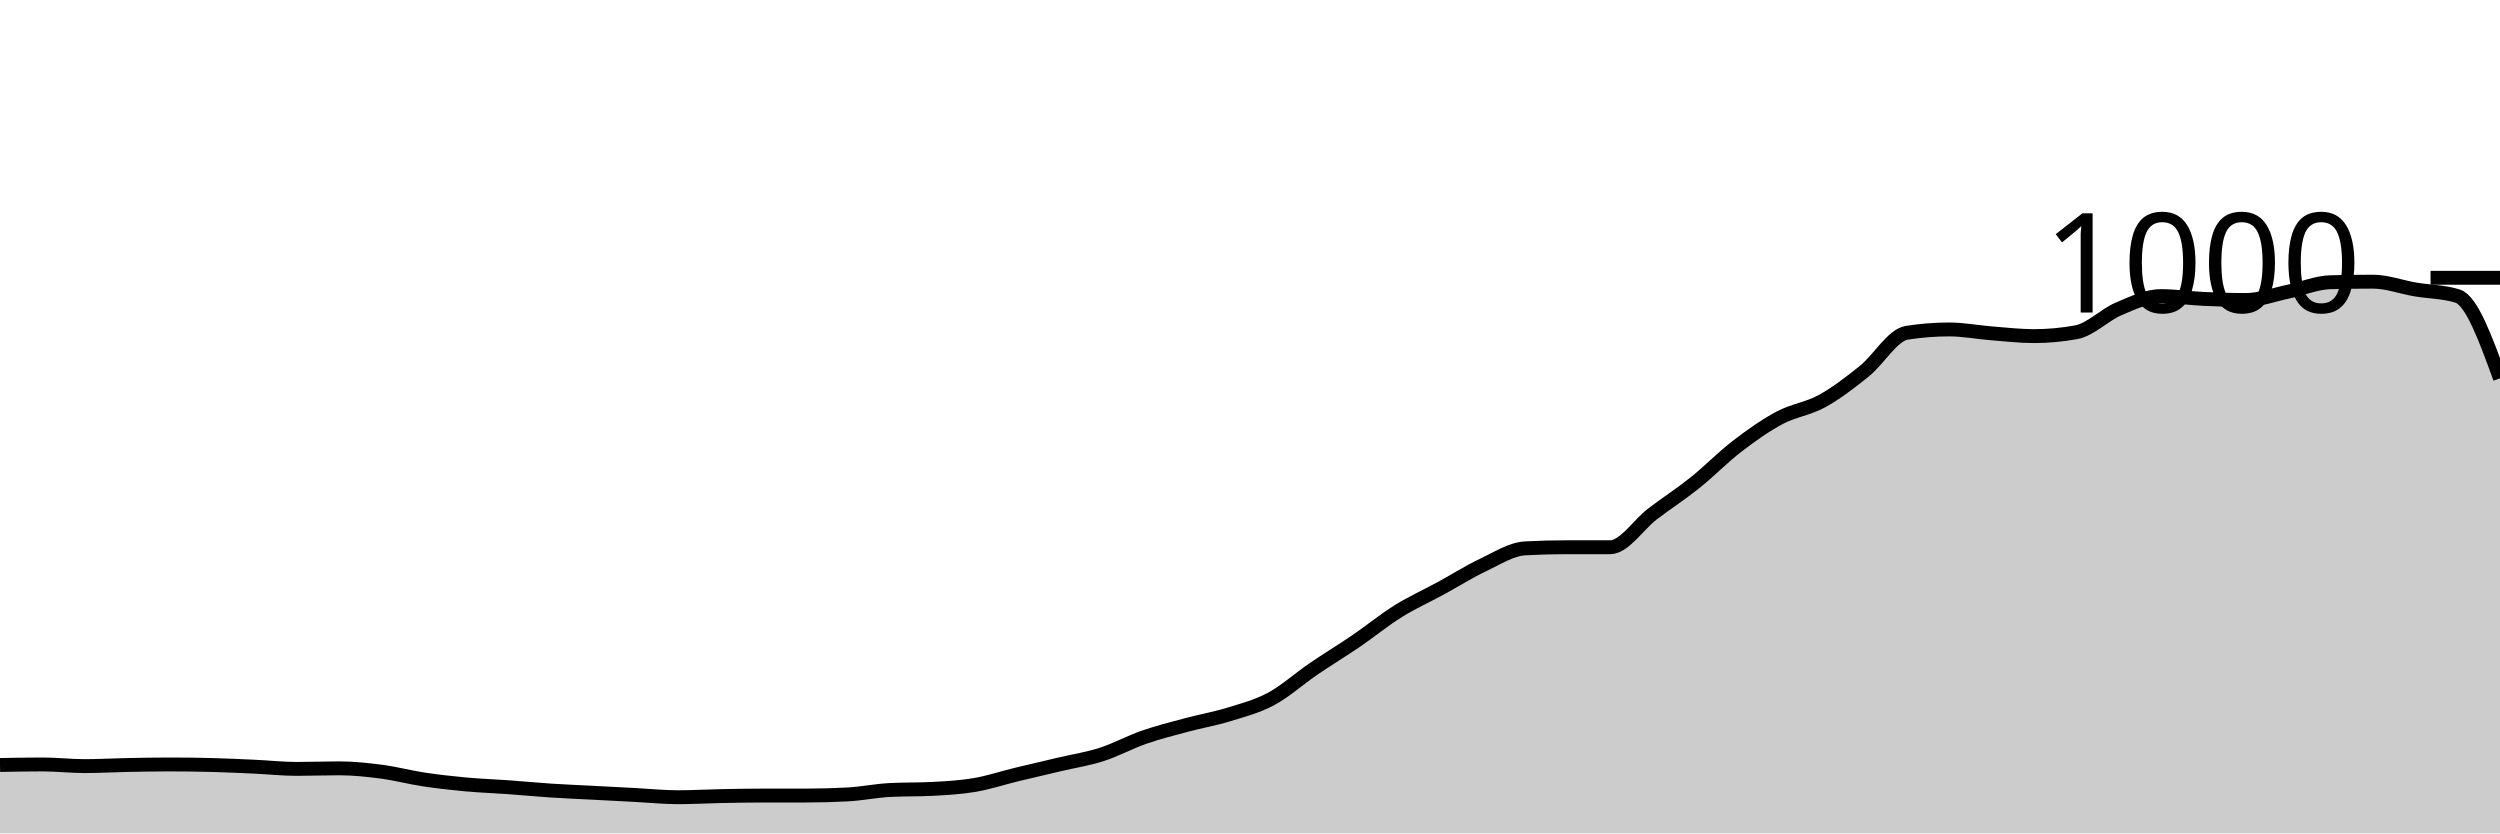
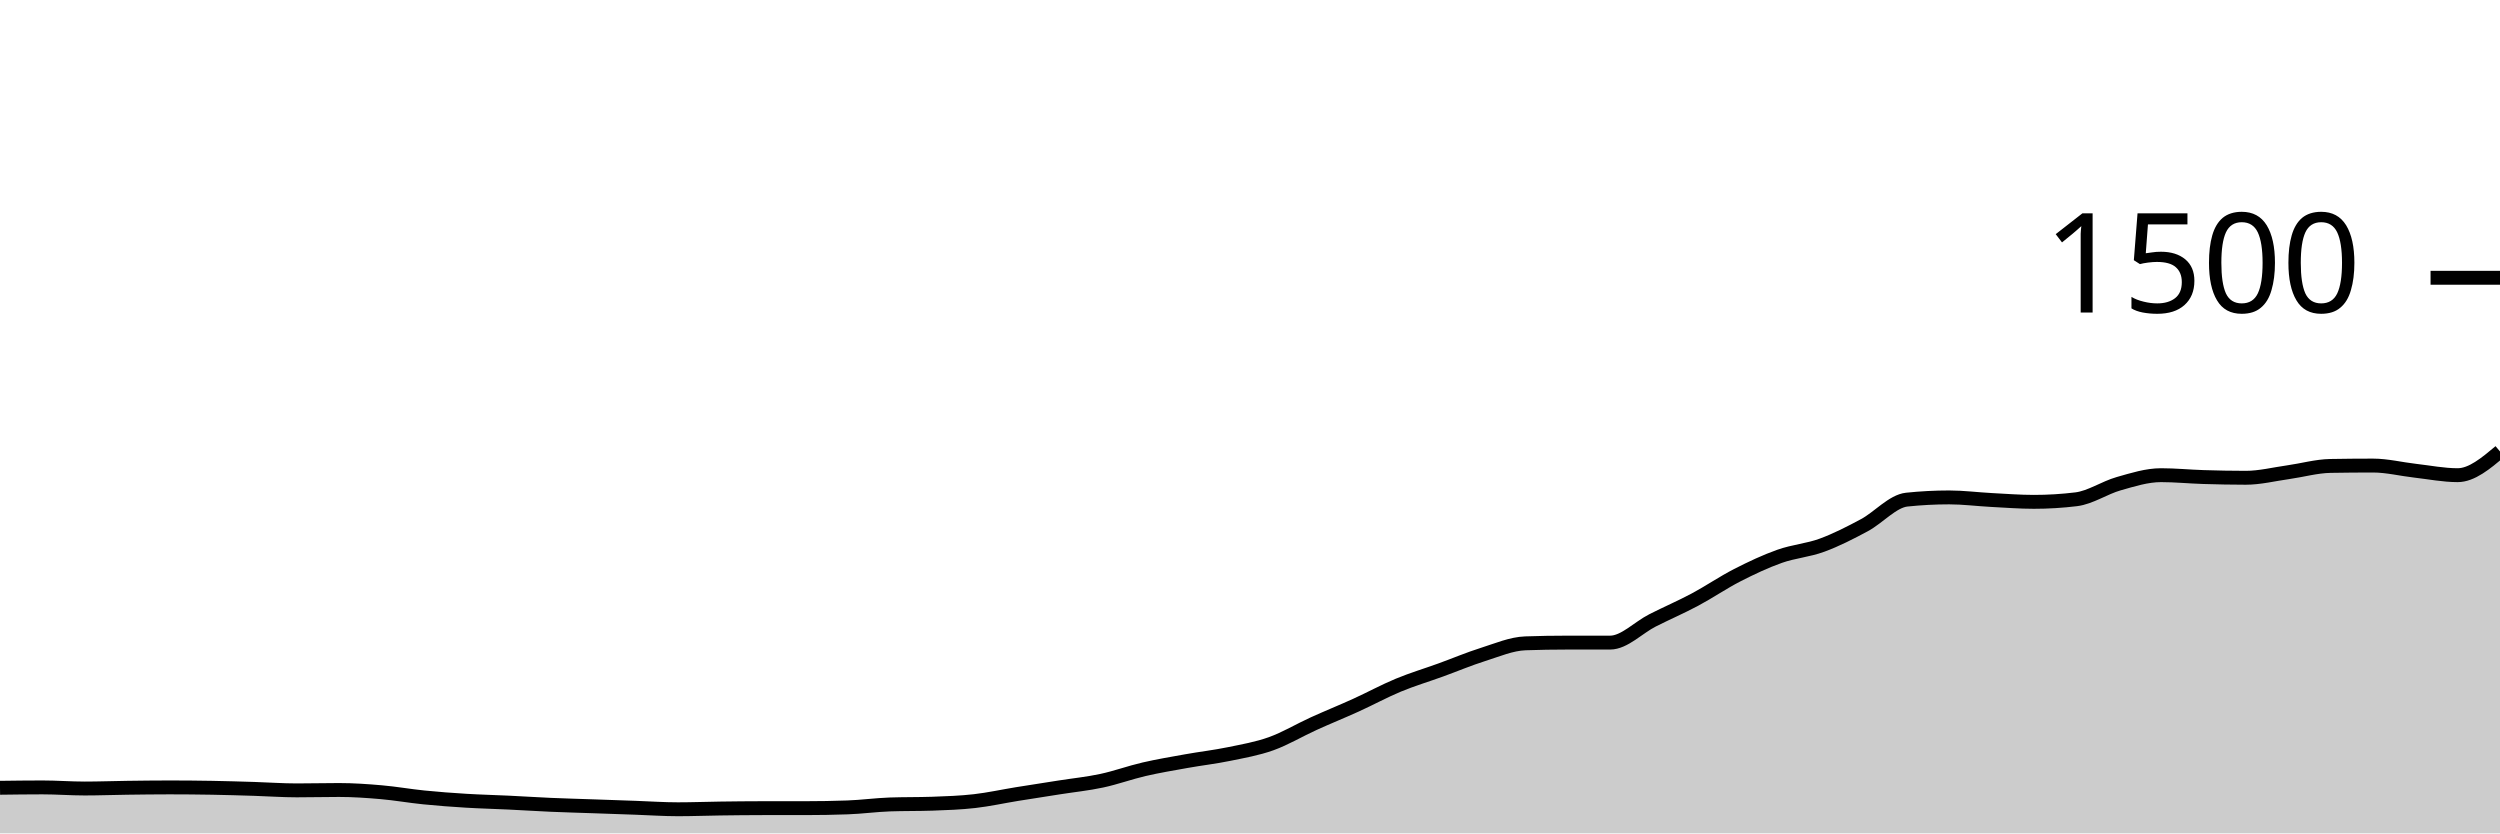
<svg xmlns="http://www.w3.org/2000/svg" viewBox="0 0 180 60">
  <g transform="translate(0,20)">
-     <path class="area" fill="rgba(0, 0, 0, 0.2)" d="M0,35.08C1.017,35.06,2.034,35.04,3.051,35.04C4.068,35.04,5.085,35.16,6.102,35.16C7.119,35.16,8.136,35.1,9.153,35.08C10.169,35.06,11.186,35.04,12.203,35.04C13.22,35.04,14.237,35.053,15.254,35.08C16.271,35.107,17.288,35.153,18.305,35.2C19.322,35.247,20.339,35.36,21.356,35.36C22.373,35.36,23.39,35.32,24.407,35.32C25.424,35.32,26.441,35.427,27.458,35.56C28.475,35.693,29.492,35.967,30.508,36.12C31.525,36.273,32.542,36.387,33.559,36.48C34.576,36.573,35.593,36.607,36.61,36.68C37.627,36.753,38.644,36.853,39.661,36.92C40.678,36.987,41.695,37.027,42.712,37.08C43.729,37.133,44.746,37.187,45.763,37.24C46.78,37.293,47.797,37.4,48.814,37.4C49.831,37.4,50.847,37.34,51.864,37.32C52.881,37.3,53.898,37.28,54.915,37.28C55.932,37.28,56.949,37.28,57.966,37.28C58.983,37.28,60,37.253,61.017,37.2C62.034,37.147,63.051,36.933,64.068,36.88C65.085,36.827,66.102,36.853,67.119,36.8C68.136,36.747,69.153,36.693,70.169,36.52C71.186,36.347,72.203,36.007,73.22,35.76C74.237,35.513,75.254,35.28,76.271,35.04C77.288,34.8,78.305,34.647,79.322,34.32C80.339,33.993,81.356,33.433,82.373,33.08C83.39,32.727,84.407,32.473,85.424,32.2C86.441,31.927,87.458,31.753,88.475,31.44C89.492,31.127,90.508,30.867,91.525,30.32C92.542,29.773,93.559,28.853,94.576,28.16C95.593,27.467,96.61,26.853,97.627,26.16C98.644,25.467,99.661,24.633,100.678,24C101.695,23.367,102.712,22.913,103.729,22.36C104.746,21.807,105.763,21.16,106.78,20.68C107.797,20.2,108.814,19.533,109.831,19.48C110.847,19.427,111.864,19.4,112.881,19.4C113.898,19.4,114.915,19.4,115.932,19.4C116.949,19.4,117.966,17.773,118.983,17C120,16.227,121.017,15.573,122.034,14.76C123.051,13.947,124.068,12.9,125.085,12.12C126.102,11.34,127.119,10.62,128.136,10.08C129.153,9.54,130.169,9.44,131.186,8.88C132.203,8.32,133.22,7.54,134.237,6.72C135.254,5.9,136.271,4.12,137.288,3.96C138.305,3.8,139.322,3.72,140.339,3.72C141.356,3.72,142.373,3.92,143.39,4C144.407,4.08,145.424,4.2,146.441,4.2C147.458,4.2,148.475,4.107,149.492,3.92C150.508,3.733,151.525,2.673,152.542,2.24C153.559,1.807,154.576,1.32,155.593,1.32C156.61,1.32,157.627,1.473,158.644,1.52C159.661,1.567,160.678,1.6,161.695,1.6C162.712,1.6,163.729,1.213,164.746,1C165.763,0.787,166.78,0.347,167.797,0.32C168.814,0.293,169.831,0.28,170.847,0.28C171.864,0.28,172.881,0.667,173.898,0.84C174.915,1.013,175.932,1,176.949,1.32C177.966,1.64,178.983,4.44,180,7.24L180,40C178.983,40,177.966,40,176.949,40C175.932,40,174.915,40,173.898,40C172.881,40,171.864,40,170.847,40C169.831,40,168.814,40,167.797,40C166.78,40,165.763,40,164.746,40C163.729,40,162.712,40,161.695,40C160.678,40,159.661,40,158.644,40C157.627,40,156.61,40,155.593,40C154.576,40,153.559,40,152.542,40C151.525,40,150.508,40,149.492,40C148.475,40,147.458,40,146.441,40C145.424,40,144.407,40,143.39,40C142.373,40,141.356,40,140.339,40C139.322,40,138.305,40,137.288,40C136.271,40,135.254,40,134.237,40C133.22,40,132.203,40,131.186,40C130.169,40,129.153,40,128.136,40C127.119,40,126.102,40,125.085,40C124.068,40,123.051,40,122.034,40C121.017,40,120,40,118.983,40C117.966,40,116.949,40,115.932,40C114.915,40,113.898,40,112.881,40C111.864,40,110.847,40,109.831,40C108.814,40,107.797,40,106.78,40C105.763,40,104.746,40,103.729,40C102.712,40,101.695,40,100.678,40C99.661,40,98.644,40,97.627,40C96.61,40,95.593,40,94.576,40C93.559,40,92.542,40,91.525,40C90.508,40,89.492,40,88.475,40C87.458,40,86.441,40,85.424,40C84.407,40,83.39,40,82.373,40C81.356,40,80.339,40,79.322,40C78.305,40,77.288,40,76.271,40C75.254,40,74.237,40,73.22,40C72.203,40,71.186,40,70.169,40C69.153,40,68.136,40,67.119,40C66.102,40,65.085,40,64.068,40C63.051,40,62.034,40,61.017,40C60,40,58.983,40,57.966,40C56.949,40,55.932,40,54.915,40C53.898,40,52.881,40,51.864,40C50.847,40,49.831,40,48.814,40C47.797,40,46.78,40,45.763,40C44.746,40,43.729,40,42.712,40C41.695,40,40.678,40,39.661,40C38.644,40,37.627,40,36.61,40C35.593,40,34.576,40,33.559,40C32.542,40,31.525,40,30.508,40C29.492,40,28.475,40,27.458,40C26.441,40,25.424,40,24.407,40C23.39,40,22.373,40,21.356,40C20.339,40,19.322,40,18.305,40C17.288,40,16.271,40,15.254,40C14.237,40,13.22,40,12.203,40C11.186,40,10.169,40,9.153,40C8.136,40,7.119,40,6.102,40C5.085,40,4.068,40,3.051,40C2.034,40,1.017,40,0,40Z" />
-     <path class="line" stroke="black" fill="none" d="M0,35.08C1.017,35.06,2.034,35.04,3.051,35.04C4.068,35.04,5.085,35.16,6.102,35.16C7.119,35.16,8.136,35.1,9.153,35.08C10.169,35.06,11.186,35.04,12.203,35.04C13.22,35.04,14.237,35.053,15.254,35.08C16.271,35.107,17.288,35.153,18.305,35.2C19.322,35.247,20.339,35.36,21.356,35.36C22.373,35.36,23.39,35.32,24.407,35.32C25.424,35.32,26.441,35.427,27.458,35.56C28.475,35.693,29.492,35.967,30.508,36.12C31.525,36.273,32.542,36.387,33.559,36.48C34.576,36.573,35.593,36.607,36.61,36.68C37.627,36.753,38.644,36.853,39.661,36.92C40.678,36.987,41.695,37.027,42.712,37.08C43.729,37.133,44.746,37.187,45.763,37.24C46.78,37.293,47.797,37.4,48.814,37.4C49.831,37.4,50.847,37.34,51.864,37.32C52.881,37.3,53.898,37.28,54.915,37.28C55.932,37.28,56.949,37.28,57.966,37.28C58.983,37.28,60,37.253,61.017,37.2C62.034,37.147,63.051,36.933,64.068,36.88C65.085,36.827,66.102,36.853,67.119,36.8C68.136,36.747,69.153,36.693,70.169,36.52C71.186,36.347,72.203,36.007,73.22,35.76C74.237,35.513,75.254,35.28,76.271,35.04C77.288,34.8,78.305,34.647,79.322,34.32C80.339,33.993,81.356,33.433,82.373,33.08C83.39,32.727,84.407,32.473,85.424,32.2C86.441,31.927,87.458,31.753,88.475,31.44C89.492,31.127,90.508,30.867,91.525,30.32C92.542,29.773,93.559,28.853,94.576,28.16C95.593,27.467,96.61,26.853,97.627,26.16C98.644,25.467,99.661,24.633,100.678,24C101.695,23.367,102.712,22.913,103.729,22.36C104.746,21.807,105.763,21.16,106.78,20.68C107.797,20.2,108.814,19.533,109.831,19.48C110.847,19.427,111.864,19.4,112.881,19.4C113.898,19.4,114.915,19.4,115.932,19.4C116.949,19.4,117.966,17.773,118.983,17C120,16.227,121.017,15.573,122.034,14.76C123.051,13.947,124.068,12.9,125.085,12.12C126.102,11.34,127.119,10.62,128.136,10.08C129.153,9.54,130.169,9.44,131.186,8.88C132.203,8.32,133.22,7.54,134.237,6.72C135.254,5.9,136.271,4.12,137.288,3.96C138.305,3.8,139.322,3.72,140.339,3.72C141.356,3.72,142.373,3.92,143.39,4C144.407,4.08,145.424,4.2,146.441,4.2C147.458,4.2,148.475,4.107,149.492,3.92C150.508,3.733,151.525,2.673,152.542,2.24C153.559,1.807,154.576,1.32,155.593,1.32C156.61,1.32,157.627,1.473,158.644,1.52C159.661,1.567,160.678,1.6,161.695,1.6C162.712,1.6,163.729,1.213,164.746,1C165.763,0.787,166.78,0.347,167.797,0.32C168.814,0.293,169.831,0.28,170.847,0.28C171.864,0.28,172.881,0.667,173.898,0.84C174.915,1.013,175.932,1,176.949,1.32C177.966,1.64,178.983,4.44,180,7.24" />
+     <path class="area" fill="rgba(0, 0, 0, 0.2)" d="M0,36.72C1.017,36.707,2.034,36.693,3.051,36.693C4.068,36.693,5.085,36.773,6.102,36.773C7.119,36.773,8.136,36.733,9.153,36.72C10.169,36.707,11.186,36.693,12.203,36.693C13.22,36.693,14.237,36.702,15.254,36.72C16.271,36.738,17.288,36.769,18.305,36.8C19.322,36.831,20.339,36.907,21.356,36.907C22.373,36.907,23.39,36.88,24.407,36.88C25.424,36.88,26.441,36.951,27.458,37.04C28.475,37.129,29.492,37.311,30.508,37.413C31.525,37.516,32.542,37.591,33.559,37.653C34.576,37.716,35.593,37.738,36.61,37.787C37.627,37.836,38.644,37.902,39.661,37.947C40.678,37.991,41.695,38.018,42.712,38.053C43.729,38.089,44.746,38.124,45.763,38.16C46.78,38.196,47.797,38.267,48.814,38.267C49.831,38.267,50.847,38.227,51.864,38.213C52.881,38.2,53.898,38.187,54.915,38.187C55.932,38.187,56.949,38.187,57.966,38.187C58.983,38.187,60,38.169,61.017,38.133C62.034,38.098,63.051,37.956,64.068,37.92C65.085,37.884,66.102,37.902,67.119,37.867C68.136,37.831,69.153,37.796,70.169,37.68C71.186,37.564,72.203,37.338,73.22,37.173C74.237,37.009,75.254,36.853,76.271,36.693C77.288,36.533,78.305,36.431,79.322,36.213C80.339,35.996,81.356,35.622,82.373,35.387C83.39,35.151,84.407,34.982,85.424,34.8C86.441,34.618,87.458,34.502,88.475,34.293C89.492,34.084,90.508,33.911,91.525,33.547C92.542,33.182,93.559,32.569,94.576,32.107C95.593,31.644,96.61,31.236,97.627,30.773C98.644,30.311,99.661,29.756,100.678,29.333C101.695,28.911,102.712,28.609,103.729,28.24C104.746,27.871,105.763,27.44,106.78,27.12C107.797,26.8,108.814,26.356,109.831,26.32C110.847,26.284,111.864,26.267,112.881,26.267C113.898,26.267,114.915,26.267,115.932,26.267C116.949,26.267,117.966,25.182,118.983,24.667C120,24.151,121.017,23.716,122.034,23.173C123.051,22.631,124.068,21.933,125.085,21.413C126.102,20.893,127.119,20.413,128.136,20.053C129.153,19.693,130.169,19.627,131.186,19.253C132.203,18.88,133.22,18.36,134.237,17.813C135.254,17.267,136.271,16.08,137.288,15.973C138.305,15.867,139.322,15.813,140.339,15.813C141.356,15.813,142.373,15.947,143.39,16C144.407,16.053,145.424,16.133,146.441,16.133C147.458,16.133,148.475,16.071,149.492,15.947C150.508,15.822,151.525,15.116,152.542,14.827C153.559,14.538,154.576,14.213,155.593,14.213C156.61,14.213,157.627,14.316,158.644,14.347C159.661,14.378,160.678,14.4,161.695,14.4C162.712,14.4,163.729,14.142,164.746,14C165.763,13.858,166.78,13.564,167.797,13.547C168.814,13.529,169.831,13.52,170.847,13.52C171.864,13.52,172.881,13.778,173.898,13.893C174.915,14.009,175.932,14.213,176.949,14.213C177.966,14.213,178.983,13.36,180,12.507L180,40C178.983,40,177.966,40,176.949,40C175.932,40,174.915,40,173.898,40C172.881,40,171.864,40,170.847,40C169.831,40,168.814,40,167.797,40C166.78,40,165.763,40,164.746,40C163.729,40,162.712,40,161.695,40C160.678,40,159.661,40,158.644,40C157.627,40,156.61,40,155.593,40C154.576,40,153.559,40,152.542,40C151.525,40,150.508,40,149.492,40C148.475,40,147.458,40,146.441,40C145.424,40,144.407,40,143.39,40C142.373,40,141.356,40,140.339,40C139.322,40,138.305,40,137.288,40C136.271,40,135.254,40,134.237,40C133.22,40,132.203,40,131.186,40C130.169,40,129.153,40,128.136,40C127.119,40,126.102,40,125.085,40C124.068,40,123.051,40,122.034,40C121.017,40,120,40,118.983,40C117.966,40,116.949,40,115.932,40C114.915,40,113.898,40,112.881,40C111.864,40,110.847,40,109.831,40C108.814,40,107.797,40,106.78,40C105.763,40,104.746,40,103.729,40C102.712,40,101.695,40,100.678,40C99.661,40,98.644,40,97.627,40C96.61,40,95.593,40,94.576,40C93.559,40,92.542,40,91.525,40C90.508,40,89.492,40,88.475,40C87.458,40,86.441,40,85.424,40C84.407,40,83.39,40,82.373,40C81.356,40,80.339,40,79.322,40C78.305,40,77.288,40,76.271,40C75.254,40,74.237,40,73.22,40C72.203,40,71.186,40,70.169,40C69.153,40,68.136,40,67.119,40C66.102,40,65.085,40,64.068,40C63.051,40,62.034,40,61.017,40C60,40,58.983,40,57.966,40C56.949,40,55.932,40,54.915,40C53.898,40,52.881,40,51.864,40C50.847,40,49.831,40,48.814,40C47.797,40,46.78,40,45.763,40C44.746,40,43.729,40,42.712,40C41.695,40,40.678,40,39.661,40C38.644,40,37.627,40,36.61,40C35.593,40,34.576,40,33.559,40C32.542,40,31.525,40,30.508,40C29.492,40,28.475,40,27.458,40C26.441,40,25.424,40,24.407,40C23.39,40,22.373,40,21.356,40C20.339,40,19.322,40,18.305,40C17.288,40,16.271,40,15.254,40C14.237,40,13.22,40,12.203,40C11.186,40,10.169,40,9.153,40C8.136,40,7.119,40,6.102,40C5.085,40,4.068,40,3.051,40C2.034,40,1.017,40,0,40Z" />
+     <path class="line" stroke="black" fill="none" d="M0,36.72C1.017,36.707,2.034,36.693,3.051,36.693C4.068,36.693,5.085,36.773,6.102,36.773C7.119,36.773,8.136,36.733,9.153,36.72C10.169,36.707,11.186,36.693,12.203,36.693C13.22,36.693,14.237,36.702,15.254,36.72C16.271,36.738,17.288,36.769,18.305,36.8C19.322,36.831,20.339,36.907,21.356,36.907C22.373,36.907,23.39,36.88,24.407,36.88C25.424,36.88,26.441,36.951,27.458,37.04C28.475,37.129,29.492,37.311,30.508,37.413C31.525,37.516,32.542,37.591,33.559,37.653C34.576,37.716,35.593,37.738,36.61,37.787C37.627,37.836,38.644,37.902,39.661,37.947C40.678,37.991,41.695,38.018,42.712,38.053C43.729,38.089,44.746,38.124,45.763,38.16C46.78,38.196,47.797,38.267,48.814,38.267C49.831,38.267,50.847,38.227,51.864,38.213C52.881,38.2,53.898,38.187,54.915,38.187C55.932,38.187,56.949,38.187,57.966,38.187C58.983,38.187,60,38.169,61.017,38.133C62.034,38.098,63.051,37.956,64.068,37.92C65.085,37.884,66.102,37.902,67.119,37.867C68.136,37.831,69.153,37.796,70.169,37.68C71.186,37.564,72.203,37.338,73.22,37.173C74.237,37.009,75.254,36.853,76.271,36.693C77.288,36.533,78.305,36.431,79.322,36.213C80.339,35.996,81.356,35.622,82.373,35.387C83.39,35.151,84.407,34.982,85.424,34.8C86.441,34.618,87.458,34.502,88.475,34.293C89.492,34.084,90.508,33.911,91.525,33.547C92.542,33.182,93.559,32.569,94.576,32.107C95.593,31.644,96.61,31.236,97.627,30.773C98.644,30.311,99.661,29.756,100.678,29.333C101.695,28.911,102.712,28.609,103.729,28.24C104.746,27.871,105.763,27.44,106.78,27.12C107.797,26.8,108.814,26.356,109.831,26.32C110.847,26.284,111.864,26.267,112.881,26.267C113.898,26.267,114.915,26.267,115.932,26.267C116.949,26.267,117.966,25.182,118.983,24.667C120,24.151,121.017,23.716,122.034,23.173C123.051,22.631,124.068,21.933,125.085,21.413C126.102,20.893,127.119,20.413,128.136,20.053C129.153,19.693,130.169,19.627,131.186,19.253C132.203,18.88,133.22,18.36,134.237,17.813C135.254,17.267,136.271,16.08,137.288,15.973C138.305,15.867,139.322,15.813,140.339,15.813C141.356,15.813,142.373,15.947,143.39,16C144.407,16.053,145.424,16.133,146.441,16.133C147.458,16.133,148.475,16.071,149.492,15.947C150.508,15.822,151.525,15.116,152.542,14.827C153.559,14.538,154.576,14.213,155.593,14.213C156.61,14.213,157.627,14.316,158.644,14.347C159.661,14.378,160.678,14.4,161.695,14.4C162.712,14.4,163.729,14.142,164.746,14C165.763,13.858,166.78,13.564,167.797,13.547C168.814,13.529,169.831,13.52,170.847,13.52C171.864,13.52,172.881,13.778,173.898,13.893C174.915,14.009,175.932,14.213,176.949,14.213C177.966,14.213,178.983,13.36,180,12.507" />
    <path class="axis-ceiling" stroke-width="1" stroke="black" fill="none" d="M175,0L180,0" />
-     <text class="axis-ceiling-label" font-family="sans-serif" text-anchor="end" font-size="10px" x="170" y="2.5">1000</text>
+     <text class="axis-ceiling-label" font-family="sans-serif" text-anchor="end" font-size="10px" x="170" y="2.5">1500</text>
  </g>
</svg>
